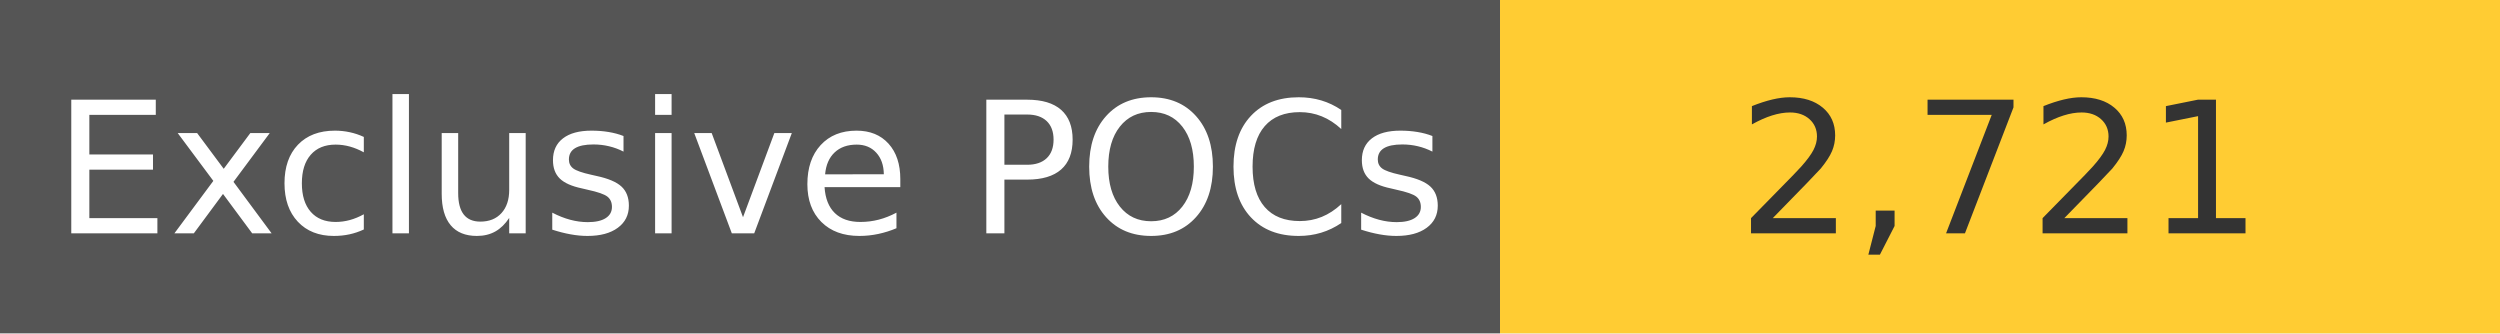
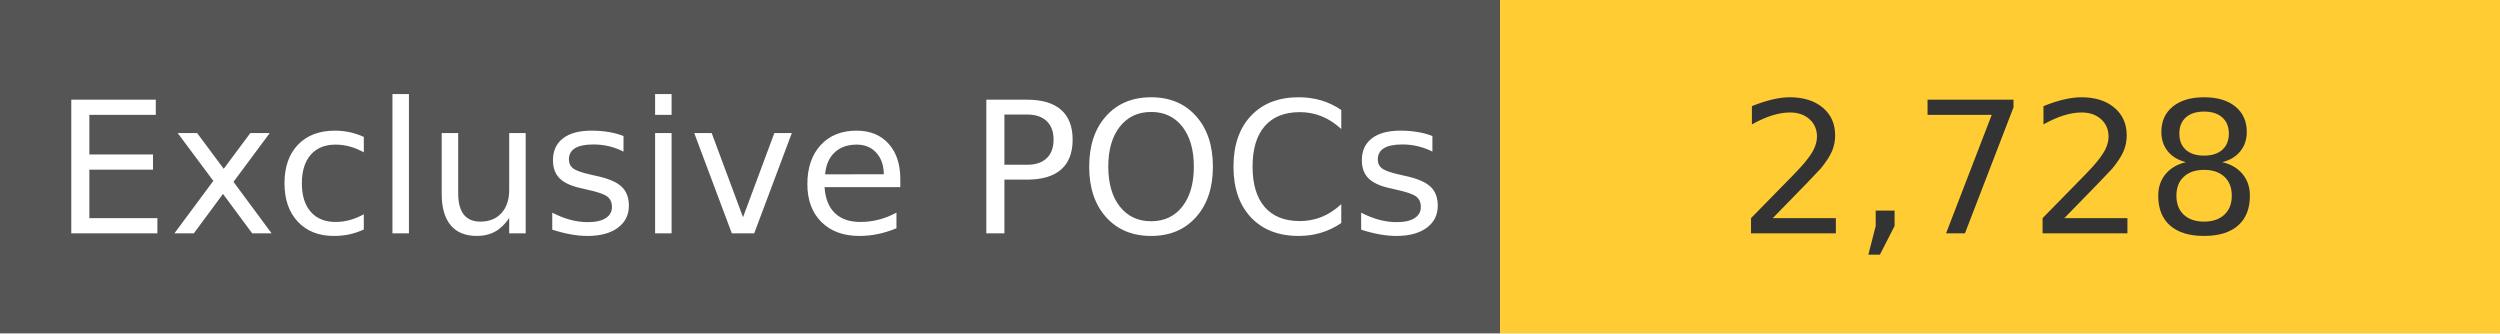
<svg xmlns="http://www.w3.org/2000/svg" width="150" height="20" role="img">
  <linearGradient id="s" x2="0" y2="100%">
    <stop offset="0" stop-color="#bbb" stop-opacity=".1" />
    <stop offset="1" stop-opacity=".1" />
  </linearGradient>
  <g>
    <rect width="90" height="20" fill="#555" />
    <rect x="90" width="267" height="20" fill="#ffcc33" />
  </g>
  <g fill="#fff" text-anchor="middle" font-family="Verdana,Geneva,DejaVu Sans,sans-serif" text-rendering="geometricPrecision" font-size="110">
    <text x="450" y="140" transform="scale(.1)" fill="#fff">
            Exclusive POCs
        </text>
    <text x="1200" y="140" transform="scale(.1)" fill="#333">
-             2,721
+             2,728
        </text>
  </g>
</svg>
